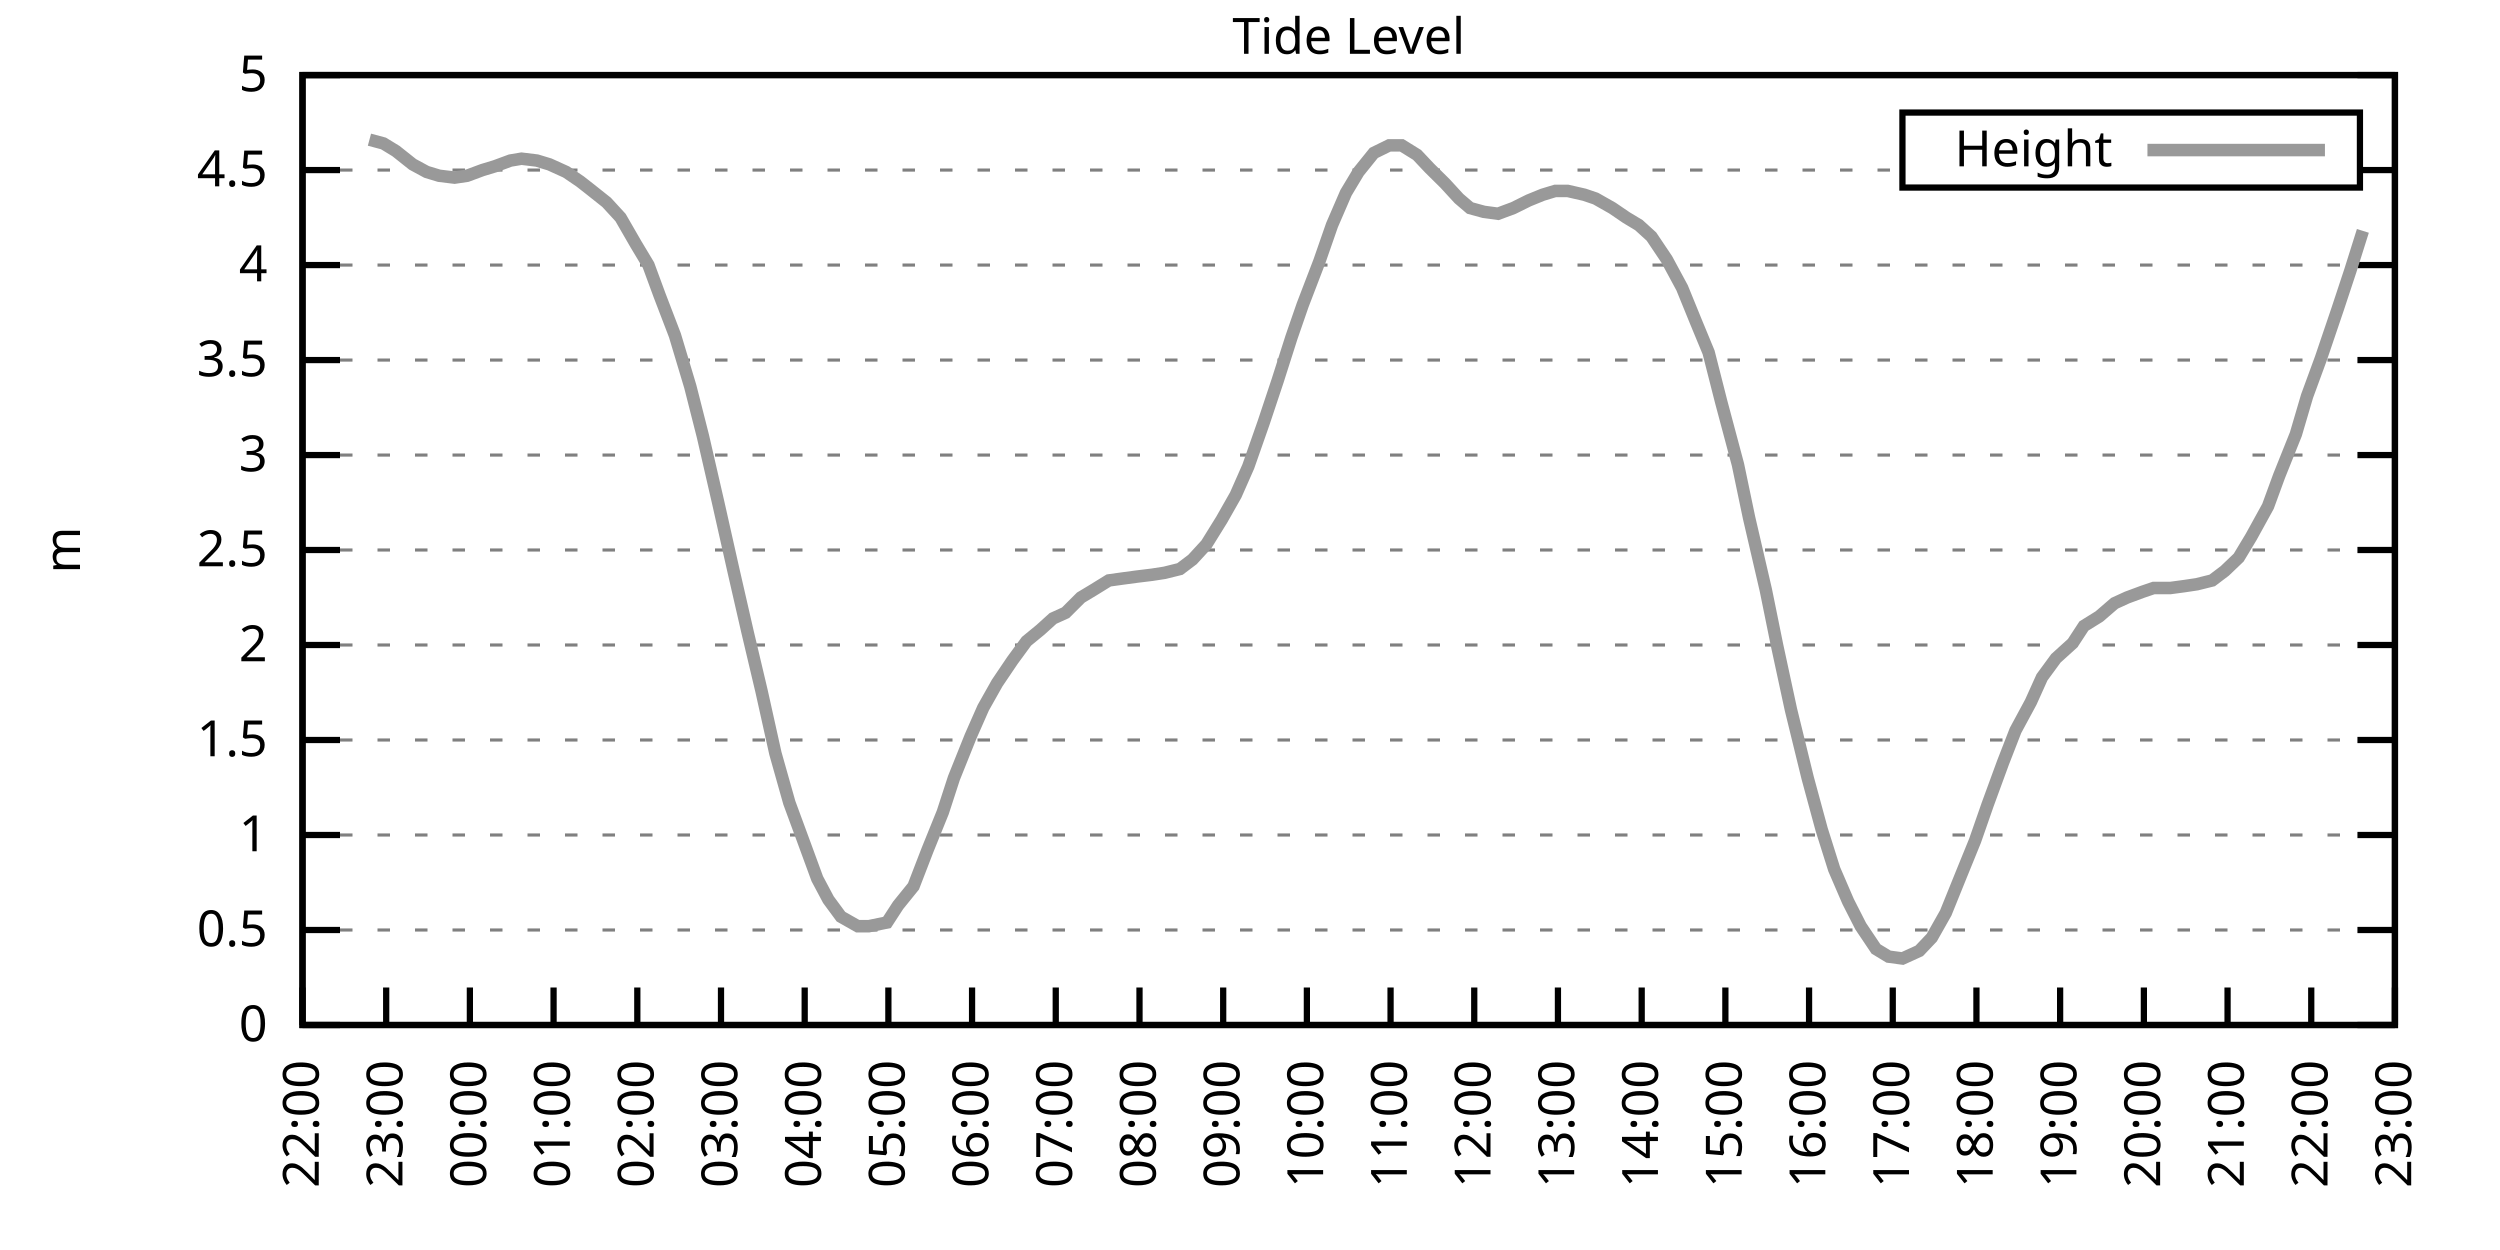
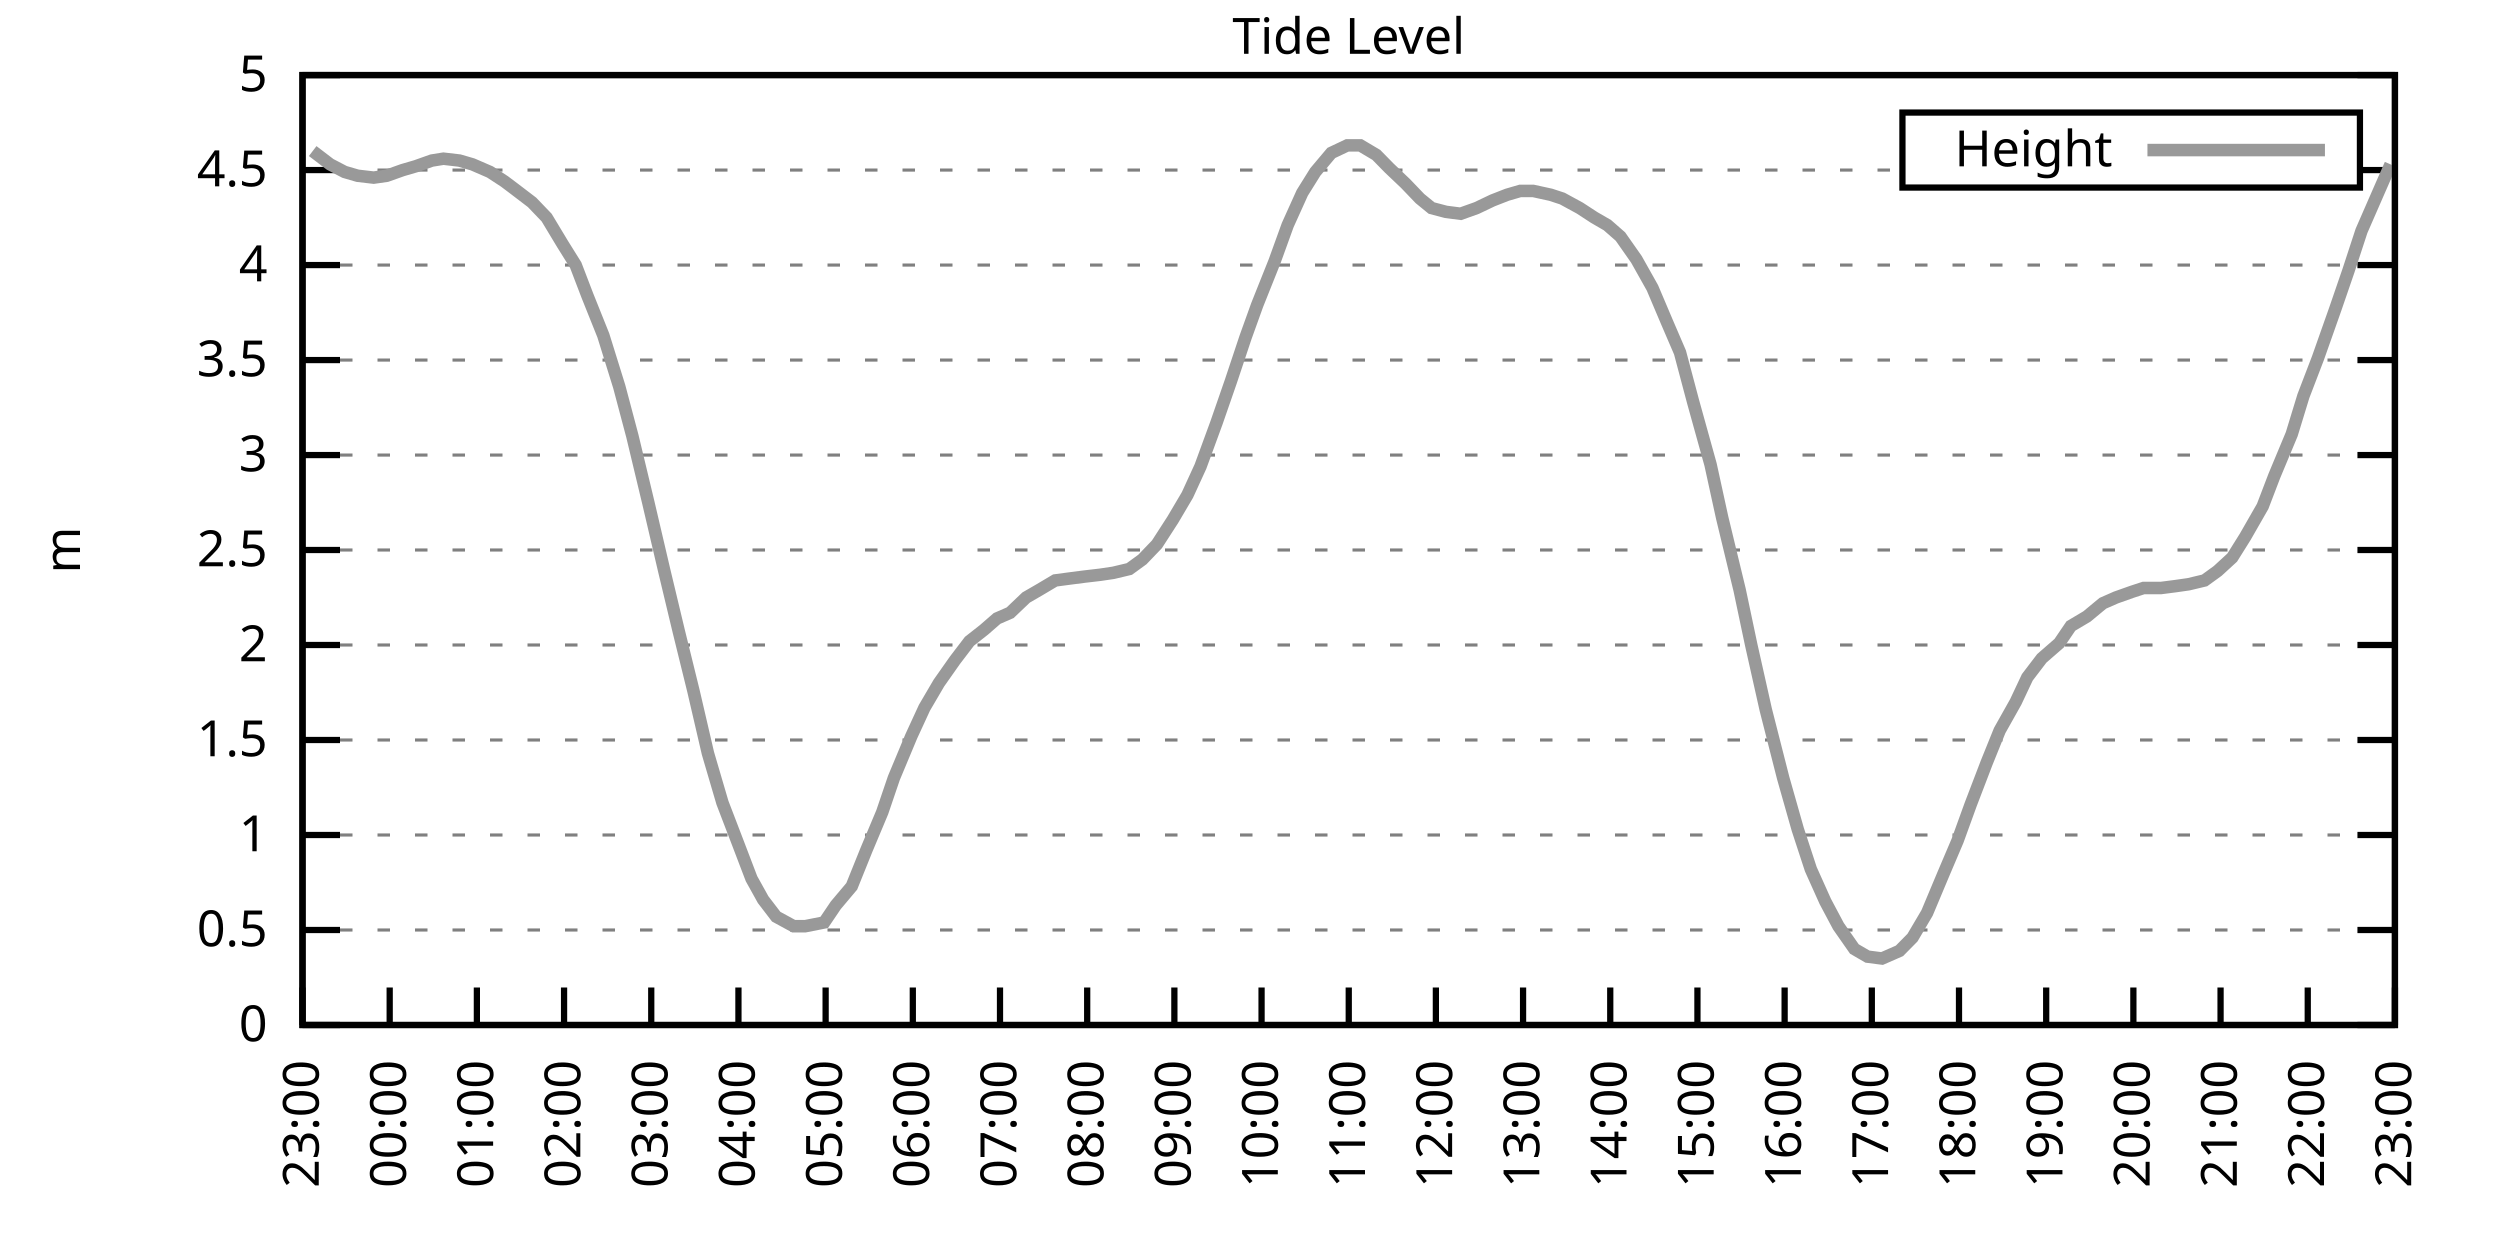
<svg xmlns="http://www.w3.org/2000/svg" xmlns:xlink="http://www.w3.org/1999/xlink" width="400" height="200" viewBox="0 0 400 200">
  <g id="gnuplot_canvas">
    <rect x="0" y="0" width="400" height="200" fill="none" />
    <defs>
      <circle id="gpDot" r="0.5" stroke-width="0.5" stroke="currentColor" />
      <path id="gpPt0" stroke-width="0.333" stroke="currentColor" d="M-1,0 h2 M0,-1 v2" />
      <path id="gpPt1" stroke-width="0.333" stroke="currentColor" d="M-1,-1 L1,1 M1,-1 L-1,1" />
      <path id="gpPt2" stroke-width="0.333" stroke="currentColor" d="M-1,0 L1,0 M0,-1 L0,1 M-1,-1 L1,1 M-1,1 L1,-1" />
      <rect id="gpPt3" stroke-width="0.333" stroke="currentColor" x="-1" y="-1" width="2" height="2" />
      <rect id="gpPt4" stroke-width="0.333" stroke="currentColor" fill="currentColor" x="-1" y="-1" width="2" height="2" />
      <circle id="gpPt5" stroke-width="0.333" stroke="currentColor" cx="0" cy="0" r="1" />
      <use xlink:href="#gpPt5" id="gpPt6" fill="currentColor" stroke="none" />
      <path id="gpPt7" stroke-width="0.333" stroke="currentColor" d="M0,-1.33 L-1.33,0.67 L1.33,0.67 z" />
      <use xlink:href="#gpPt7" id="gpPt8" fill="currentColor" stroke="none" />
      <use xlink:href="#gpPt7" id="gpPt9" stroke="currentColor" transform="rotate(180)" />
      <use xlink:href="#gpPt9" id="gpPt10" fill="currentColor" stroke="none" />
      <use xlink:href="#gpPt3" id="gpPt11" stroke="currentColor" transform="rotate(45)" />
      <use xlink:href="#gpPt11" id="gpPt12" fill="currentColor" stroke="none" />
      <path id="gpPt13" stroke-width="0.333" stroke="currentColor" d="M0,1.330 L1.265,0.411 L0.782,-1.067 L-0.782,-1.076 L-1.265,0.411 z" />
      <use xlink:href="#gpPt13" id="gpPt14" fill="currentColor" stroke="none" />
      <filter id="textbox" filterUnits="objectBoundingBox" x="0" y="0" height="1" width="1">
        <feFlood flood-color="white" flood-opacity="1" result="bgnd" />
        <feComposite in="SourceGraphic" in2="bgnd" operator="atop" />
      </filter>
      <filter id="greybox" filterUnits="objectBoundingBox" x="0" y="0" height="1" width="1">
        <feFlood flood-color="lightgrey" flood-opacity="1" result="grey" />
        <feComposite in="SourceGraphic" in2="grey" operator="atop" />
      </filter>
    </defs>
    <g fill="none" color="white" stroke="currentColor" stroke-width="1.00" stroke-linecap="butt" stroke-linejoin="miter">
</g>
    <g fill="none" color="black" stroke="currentColor" stroke-width="1.00" stroke-linecap="butt" stroke-linejoin="miter">
      <g stroke="none" shape-rendering="crispEdges">
        <polygon fill="rgb(255, 255, 255)" points="48.40,164.00 383.18,164.00 383.18,12.02 48.40,12.02 " />
      </g>
    </g>
    <g fill="none" color="black" stroke="currentColor" stroke-width="1.00" stroke-linecap="butt" stroke-linejoin="miter">
</g>
    <g fill="none" color="black" stroke="black" stroke-width="0.50" stroke-linecap="butt" stroke-linejoin="miter">
</g>
    <g fill="none" color="gray" stroke="currentColor" stroke-width="0.50" stroke-linecap="butt" stroke-linejoin="miter">
      <path stroke="gray" stroke-dasharray="2,4" class="gridline" d="M48.40,164.00 L383.19,164.00  " />
    </g>
    <g fill="none" color="gray" stroke="gray" stroke-width="1.00" stroke-linecap="butt" stroke-linejoin="miter">
</g>
    <g fill="none" color="black" stroke="currentColor" stroke-width="1.00" stroke-linecap="butt" stroke-linejoin="miter">
      <path stroke="black" d="M48.40,164.00 L54.40,164.00 M383.19,164.00 L377.19,164.00  " />
      <g transform="translate(42.80,166.60)" stroke="none" fill="black" font-family="Sans" font-size="8.00" text-anchor="end">
        <text>
          <tspan font-family="Sans"> 0</tspan>
        </text>
      </g>
    </g>
    <g fill="none" color="black" stroke="currentColor" stroke-width="1.00" stroke-linecap="butt" stroke-linejoin="miter">
</g>
    <g fill="none" color="black" stroke="black" stroke-width="0.50" stroke-linecap="butt" stroke-linejoin="miter">
</g>
    <g fill="none" color="gray" stroke="currentColor" stroke-width="0.50" stroke-linecap="butt" stroke-linejoin="miter">
      <path stroke="gray" stroke-dasharray="2,4" class="gridline" d="M48.40,148.80 L383.19,148.80  " />
    </g>
    <g fill="none" color="gray" stroke="gray" stroke-width="1.00" stroke-linecap="butt" stroke-linejoin="miter">
</g>
    <g fill="none" color="black" stroke="currentColor" stroke-width="1.00" stroke-linecap="butt" stroke-linejoin="miter">
      <path stroke="black" d="M48.40,148.80 L54.40,148.80 M383.19,148.80 L377.19,148.80  " />
      <g transform="translate(42.80,151.40)" stroke="none" fill="black" font-family="Sans" font-size="8.00" text-anchor="end">
        <text>
          <tspan font-family="Sans"> 0.5</tspan>
        </text>
      </g>
    </g>
    <g fill="none" color="black" stroke="currentColor" stroke-width="1.00" stroke-linecap="butt" stroke-linejoin="miter">
</g>
    <g fill="none" color="black" stroke="black" stroke-width="0.50" stroke-linecap="butt" stroke-linejoin="miter">
</g>
    <g fill="none" color="gray" stroke="currentColor" stroke-width="0.50" stroke-linecap="butt" stroke-linejoin="miter">
      <path stroke="gray" stroke-dasharray="2,4" class="gridline" d="M48.40,133.60 L383.19,133.60  " />
    </g>
    <g fill="none" color="gray" stroke="gray" stroke-width="1.00" stroke-linecap="butt" stroke-linejoin="miter">
</g>
    <g fill="none" color="black" stroke="currentColor" stroke-width="1.00" stroke-linecap="butt" stroke-linejoin="miter">
      <path stroke="black" d="M48.40,133.60 L54.40,133.60 M383.19,133.60 L377.19,133.60  " />
      <g transform="translate(42.80,136.20)" stroke="none" fill="black" font-family="Sans" font-size="8.00" text-anchor="end">
        <text>
          <tspan font-family="Sans"> 1</tspan>
        </text>
      </g>
    </g>
    <g fill="none" color="black" stroke="currentColor" stroke-width="1.00" stroke-linecap="butt" stroke-linejoin="miter">
</g>
    <g fill="none" color="black" stroke="black" stroke-width="0.50" stroke-linecap="butt" stroke-linejoin="miter">
</g>
    <g fill="none" color="gray" stroke="currentColor" stroke-width="0.50" stroke-linecap="butt" stroke-linejoin="miter">
      <path stroke="gray" stroke-dasharray="2,4" class="gridline" d="M48.40,118.40 L383.19,118.40  " />
    </g>
    <g fill="none" color="gray" stroke="gray" stroke-width="1.00" stroke-linecap="butt" stroke-linejoin="miter">
</g>
    <g fill="none" color="black" stroke="currentColor" stroke-width="1.00" stroke-linecap="butt" stroke-linejoin="miter">
      <path stroke="black" d="M48.40,118.40 L54.40,118.40 M383.19,118.40 L377.19,118.40  " />
      <g transform="translate(42.80,121.00)" stroke="none" fill="black" font-family="Sans" font-size="8.00" text-anchor="end">
        <text>
          <tspan font-family="Sans"> 1.5</tspan>
        </text>
      </g>
    </g>
    <g fill="none" color="black" stroke="currentColor" stroke-width="1.00" stroke-linecap="butt" stroke-linejoin="miter">
</g>
    <g fill="none" color="black" stroke="black" stroke-width="0.50" stroke-linecap="butt" stroke-linejoin="miter">
</g>
    <g fill="none" color="gray" stroke="currentColor" stroke-width="0.50" stroke-linecap="butt" stroke-linejoin="miter">
      <path stroke="gray" stroke-dasharray="2,4" class="gridline" d="M48.40,103.20 L383.19,103.20  " />
    </g>
    <g fill="none" color="gray" stroke="gray" stroke-width="1.00" stroke-linecap="butt" stroke-linejoin="miter">
</g>
    <g fill="none" color="black" stroke="currentColor" stroke-width="1.00" stroke-linecap="butt" stroke-linejoin="miter">
      <path stroke="black" d="M48.40,103.20 L54.40,103.20 M383.19,103.20 L377.19,103.20  " />
      <g transform="translate(42.80,105.80)" stroke="none" fill="black" font-family="Sans" font-size="8.00" text-anchor="end">
        <text>
          <tspan font-family="Sans"> 2</tspan>
        </text>
      </g>
    </g>
    <g fill="none" color="black" stroke="currentColor" stroke-width="1.00" stroke-linecap="butt" stroke-linejoin="miter">
</g>
    <g fill="none" color="black" stroke="black" stroke-width="0.50" stroke-linecap="butt" stroke-linejoin="miter">
</g>
    <g fill="none" color="gray" stroke="currentColor" stroke-width="0.50" stroke-linecap="butt" stroke-linejoin="miter">
      <path stroke="gray" stroke-dasharray="2,4" class="gridline" d="M48.40,88.00 L383.19,88.00  " />
    </g>
    <g fill="none" color="gray" stroke="gray" stroke-width="1.00" stroke-linecap="butt" stroke-linejoin="miter">
</g>
    <g fill="none" color="black" stroke="currentColor" stroke-width="1.00" stroke-linecap="butt" stroke-linejoin="miter">
      <path stroke="black" d="M48.40,88.00 L54.40,88.00 M383.19,88.00 L377.19,88.00  " />
      <g transform="translate(42.80,90.60)" stroke="none" fill="black" font-family="Sans" font-size="8.00" text-anchor="end">
        <text>
          <tspan font-family="Sans"> 2.5</tspan>
        </text>
      </g>
    </g>
    <g fill="none" color="black" stroke="currentColor" stroke-width="1.00" stroke-linecap="butt" stroke-linejoin="miter">
</g>
    <g fill="none" color="black" stroke="black" stroke-width="0.50" stroke-linecap="butt" stroke-linejoin="miter">
</g>
    <g fill="none" color="gray" stroke="currentColor" stroke-width="0.50" stroke-linecap="butt" stroke-linejoin="miter">
      <path stroke="gray" stroke-dasharray="2,4" class="gridline" d="M48.40,72.81 L383.19,72.81  " />
    </g>
    <g fill="none" color="gray" stroke="gray" stroke-width="1.00" stroke-linecap="butt" stroke-linejoin="miter">
</g>
    <g fill="none" color="black" stroke="currentColor" stroke-width="1.00" stroke-linecap="butt" stroke-linejoin="miter">
      <path stroke="black" d="M48.40,72.81 L54.40,72.81 M383.19,72.81 L377.19,72.81  " />
      <g transform="translate(42.80,75.41)" stroke="none" fill="black" font-family="Sans" font-size="8.00" text-anchor="end">
        <text>
          <tspan font-family="Sans"> 3</tspan>
        </text>
      </g>
    </g>
    <g fill="none" color="black" stroke="currentColor" stroke-width="1.00" stroke-linecap="butt" stroke-linejoin="miter">
</g>
    <g fill="none" color="black" stroke="black" stroke-width="0.50" stroke-linecap="butt" stroke-linejoin="miter">
</g>
    <g fill="none" color="gray" stroke="currentColor" stroke-width="0.50" stroke-linecap="butt" stroke-linejoin="miter">
      <path stroke="gray" stroke-dasharray="2,4" class="gridline" d="M48.40,57.61 L383.19,57.61  " />
    </g>
    <g fill="none" color="gray" stroke="gray" stroke-width="1.00" stroke-linecap="butt" stroke-linejoin="miter">
</g>
    <g fill="none" color="black" stroke="currentColor" stroke-width="1.00" stroke-linecap="butt" stroke-linejoin="miter">
      <path stroke="black" d="M48.40,57.61 L54.40,57.61 M383.19,57.61 L377.19,57.61  " />
      <g transform="translate(42.80,60.21)" stroke="none" fill="black" font-family="Sans" font-size="8.00" text-anchor="end">
        <text>
          <tspan font-family="Sans"> 3.5</tspan>
        </text>
      </g>
    </g>
    <g fill="none" color="black" stroke="currentColor" stroke-width="1.00" stroke-linecap="butt" stroke-linejoin="miter">
</g>
    <g fill="none" color="black" stroke="black" stroke-width="0.50" stroke-linecap="butt" stroke-linejoin="miter">
</g>
    <g fill="none" color="gray" stroke="currentColor" stroke-width="0.50" stroke-linecap="butt" stroke-linejoin="miter">
      <path stroke="gray" stroke-dasharray="2,4" class="gridline" d="M48.40,42.41 L383.19,42.41  " />
    </g>
    <g fill="none" color="gray" stroke="gray" stroke-width="1.00" stroke-linecap="butt" stroke-linejoin="miter">
</g>
    <g fill="none" color="black" stroke="currentColor" stroke-width="1.00" stroke-linecap="butt" stroke-linejoin="miter">
      <path stroke="black" d="M48.40,42.41 L54.40,42.41 M383.19,42.41 L377.19,42.41  " />
      <g transform="translate(42.80,45.01)" stroke="none" fill="black" font-family="Sans" font-size="8.00" text-anchor="end">
        <text>
          <tspan font-family="Sans"> 4</tspan>
        </text>
      </g>
    </g>
    <g fill="none" color="black" stroke="currentColor" stroke-width="1.00" stroke-linecap="butt" stroke-linejoin="miter">
</g>
    <g fill="none" color="black" stroke="black" stroke-width="0.50" stroke-linecap="butt" stroke-linejoin="miter">
</g>
    <g fill="none" color="gray" stroke="currentColor" stroke-width="0.50" stroke-linecap="butt" stroke-linejoin="miter">
      <path stroke="gray" stroke-dasharray="2,4" class="gridline" d="M48.40,27.21 L304.39,27.21 M377.59,27.21 L383.19,27.21  " />
    </g>
    <g fill="none" color="gray" stroke="gray" stroke-width="1.00" stroke-linecap="butt" stroke-linejoin="miter">
</g>
    <g fill="none" color="black" stroke="currentColor" stroke-width="1.00" stroke-linecap="butt" stroke-linejoin="miter">
      <path stroke="black" d="M48.40,27.21 L54.40,27.21 M383.19,27.21 L377.19,27.21  " />
      <g transform="translate(42.80,29.81)" stroke="none" fill="black" font-family="Sans" font-size="8.00" text-anchor="end">
        <text>
          <tspan font-family="Sans"> 4.5</tspan>
        </text>
      </g>
    </g>
    <g fill="none" color="black" stroke="currentColor" stroke-width="1.00" stroke-linecap="butt" stroke-linejoin="miter">
</g>
    <g fill="none" color="black" stroke="black" stroke-width="0.50" stroke-linecap="butt" stroke-linejoin="miter">
</g>
    <g fill="none" color="gray" stroke="currentColor" stroke-width="0.50" stroke-linecap="butt" stroke-linejoin="miter">
      <path stroke="gray" stroke-dasharray="2,4" class="gridline" d="M48.40,12.01 L383.19,12.01  " />
    </g>
    <g fill="none" color="gray" stroke="gray" stroke-width="1.00" stroke-linecap="butt" stroke-linejoin="miter">
</g>
    <g fill="none" color="black" stroke="currentColor" stroke-width="1.00" stroke-linecap="butt" stroke-linejoin="miter">
      <path stroke="black" d="M48.40,12.01 L54.40,12.01 M383.19,12.01 L377.19,12.01  " />
      <g transform="translate(42.80,14.61)" stroke="none" fill="black" font-family="Sans" font-size="8.00" text-anchor="end">
        <text>
          <tspan font-family="Sans"> 5</tspan>
        </text>
      </g>
    </g>
    <g fill="none" color="black" stroke="currentColor" stroke-width="1.00" stroke-linecap="butt" stroke-linejoin="miter">
      <path stroke="black" d="M48.40,164.00 L48.40,158.00  " />
      <g transform="translate(51.00,169.60) rotate(270.00)" stroke="none" fill="black" font-family="Sans" font-size="8.00" text-anchor="end">
        <text>
-           <tspan font-family="Sans">22:00</tspan>
-         </text>
-       </g>
-     </g>
-     <g fill="none" color="black" stroke="currentColor" stroke-width="1.00" stroke-linecap="butt" stroke-linejoin="miter">
-       <path stroke="black" d="M61.79,164.00 L61.79,158.00  " />
-       <g transform="translate(64.39,169.60) rotate(270.00)" stroke="none" fill="black" font-family="Sans" font-size="8.00" text-anchor="end">
-         <text>
          <tspan font-family="Sans">23:00</tspan>
        </text>
      </g>
    </g>
    <g fill="none" color="black" stroke="currentColor" stroke-width="1.00" stroke-linecap="butt" stroke-linejoin="miter">
-       <path stroke="black" d="M75.18,164.00 L75.18,158.00  " />
-       <g transform="translate(77.78,169.60) rotate(270.00)" stroke="none" fill="black" font-family="Sans" font-size="8.00" text-anchor="end">
+       <path stroke="black" d="M62.35,164.00 L62.35,158.00  " />
+       <g transform="translate(64.95,169.60) rotate(270.00)" stroke="none" fill="black" font-family="Sans" font-size="8.00" text-anchor="end">
        <text>
          <tspan font-family="Sans">00:00</tspan>
        </text>
      </g>
    </g>
    <g fill="none" color="black" stroke="currentColor" stroke-width="1.00" stroke-linecap="butt" stroke-linejoin="miter">
-       <path stroke="black" d="M88.57,164.00 L88.57,158.00  " />
-       <g transform="translate(91.17,169.60) rotate(270.00)" stroke="none" fill="black" font-family="Sans" font-size="8.00" text-anchor="end">
+       <path stroke="black" d="M76.30,164.00 L76.30,158.00  " />
+       <g transform="translate(78.90,169.60) rotate(270.00)" stroke="none" fill="black" font-family="Sans" font-size="8.00" text-anchor="end">
        <text>
          <tspan font-family="Sans">01:00</tspan>
        </text>
      </g>
    </g>
    <g fill="none" color="black" stroke="currentColor" stroke-width="1.00" stroke-linecap="butt" stroke-linejoin="miter">
-       <path stroke="black" d="M101.97,164.00 L101.97,158.00  " />
-       <g transform="translate(104.57,169.60) rotate(270.00)" stroke="none" fill="black" font-family="Sans" font-size="8.00" text-anchor="end">
+       <path stroke="black" d="M90.25,164.00 L90.25,158.00  " />
+       <g transform="translate(92.85,169.60) rotate(270.00)" stroke="none" fill="black" font-family="Sans" font-size="8.00" text-anchor="end">
        <text>
          <tspan font-family="Sans">02:00</tspan>
        </text>
      </g>
    </g>
    <g fill="none" color="black" stroke="currentColor" stroke-width="1.00" stroke-linecap="butt" stroke-linejoin="miter">
-       <path stroke="black" d="M115.36,164.00 L115.36,158.00  " />
-       <g transform="translate(117.96,169.60) rotate(270.00)" stroke="none" fill="black" font-family="Sans" font-size="8.00" text-anchor="end">
+       <path stroke="black" d="M104.20,164.00 L104.20,158.00  " />
+       <g transform="translate(106.80,169.60) rotate(270.00)" stroke="none" fill="black" font-family="Sans" font-size="8.00" text-anchor="end">
        <text>
          <tspan font-family="Sans">03:00</tspan>
        </text>
      </g>
    </g>
    <g fill="none" color="black" stroke="currentColor" stroke-width="1.00" stroke-linecap="butt" stroke-linejoin="miter">
-       <path stroke="black" d="M128.75,164.00 L128.75,158.00  " />
-       <g transform="translate(131.35,169.60) rotate(270.00)" stroke="none" fill="black" font-family="Sans" font-size="8.00" text-anchor="end">
+       <path stroke="black" d="M118.15,164.00 L118.15,158.00  " />
+       <g transform="translate(120.75,169.60) rotate(270.00)" stroke="none" fill="black" font-family="Sans" font-size="8.00" text-anchor="end">
        <text>
          <tspan font-family="Sans">04:00</tspan>
        </text>
      </g>
    </g>
    <g fill="none" color="black" stroke="currentColor" stroke-width="1.00" stroke-linecap="butt" stroke-linejoin="miter">
-       <path stroke="black" d="M142.14,164.00 L142.14,158.00  " />
-       <g transform="translate(144.74,169.60) rotate(270.00)" stroke="none" fill="black" font-family="Sans" font-size="8.00" text-anchor="end">
+       <path stroke="black" d="M132.10,164.00 L132.10,158.00  " />
+       <g transform="translate(134.70,169.60) rotate(270.00)" stroke="none" fill="black" font-family="Sans" font-size="8.00" text-anchor="end">
        <text>
          <tspan font-family="Sans">05:00</tspan>
        </text>
      </g>
    </g>
    <g fill="none" color="black" stroke="currentColor" stroke-width="1.00" stroke-linecap="butt" stroke-linejoin="miter">
-       <path stroke="black" d="M155.53,164.00 L155.53,158.00  " />
-       <g transform="translate(158.13,169.60) rotate(270.00)" stroke="none" fill="black" font-family="Sans" font-size="8.00" text-anchor="end">
+       <path stroke="black" d="M146.05,164.00 L146.05,158.00  " />
+       <g transform="translate(148.65,169.60) rotate(270.00)" stroke="none" fill="black" font-family="Sans" font-size="8.00" text-anchor="end">
        <text>
          <tspan font-family="Sans">06:00</tspan>
        </text>
      </g>
    </g>
    <g fill="none" color="black" stroke="currentColor" stroke-width="1.00" stroke-linecap="butt" stroke-linejoin="miter">
-       <path stroke="black" d="M168.92,164.00 L168.92,158.00  " />
-       <g transform="translate(171.52,169.60) rotate(270.00)" stroke="none" fill="black" font-family="Sans" font-size="8.00" text-anchor="end">
+       <path stroke="black" d="M160.00,164.00 L160.00,158.00  " />
+       <g transform="translate(162.60,169.60) rotate(270.00)" stroke="none" fill="black" font-family="Sans" font-size="8.00" text-anchor="end">
        <text>
          <tspan font-family="Sans">07:00</tspan>
        </text>
      </g>
    </g>
    <g fill="none" color="black" stroke="currentColor" stroke-width="1.00" stroke-linecap="butt" stroke-linejoin="miter">
-       <path stroke="black" d="M182.32,164.00 L182.32,158.00  " />
-       <g transform="translate(184.92,169.60) rotate(270.00)" stroke="none" fill="black" font-family="Sans" font-size="8.00" text-anchor="end">
+       <path stroke="black" d="M173.95,164.00 L173.95,158.00  " />
+       <g transform="translate(176.55,169.60) rotate(270.00)" stroke="none" fill="black" font-family="Sans" font-size="8.00" text-anchor="end">
        <text>
          <tspan font-family="Sans">08:00</tspan>
        </text>
      </g>
    </g>
    <g fill="none" color="black" stroke="currentColor" stroke-width="1.00" stroke-linecap="butt" stroke-linejoin="miter">
-       <path stroke="black" d="M195.71,164.00 L195.71,158.00  " />
-       <g transform="translate(198.31,169.60) rotate(270.00)" stroke="none" fill="black" font-family="Sans" font-size="8.00" text-anchor="end">
+       <path stroke="black" d="M187.90,164.00 L187.90,158.00  " />
+       <g transform="translate(190.50,169.60) rotate(270.00)" stroke="none" fill="black" font-family="Sans" font-size="8.00" text-anchor="end">
        <text>
          <tspan font-family="Sans">09:00</tspan>
        </text>
      </g>
    </g>
    <g fill="none" color="black" stroke="currentColor" stroke-width="1.00" stroke-linecap="butt" stroke-linejoin="miter">
-       <path stroke="black" d="M209.10,164.00 L209.10,158.00  " />
-       <g transform="translate(211.70,169.60) rotate(270.00)" stroke="none" fill="black" font-family="Sans" font-size="8.00" text-anchor="end">
+       <path stroke="black" d="M201.85,164.00 L201.85,158.00  " />
+       <g transform="translate(204.45,169.60) rotate(270.00)" stroke="none" fill="black" font-family="Sans" font-size="8.00" text-anchor="end">
        <text>
          <tspan font-family="Sans">10:00</tspan>
        </text>
      </g>
    </g>
    <g fill="none" color="black" stroke="currentColor" stroke-width="1.00" stroke-linecap="butt" stroke-linejoin="miter">
-       <path stroke="black" d="M222.49,164.00 L222.49,158.00  " />
-       <g transform="translate(225.09,169.60) rotate(270.00)" stroke="none" fill="black" font-family="Sans" font-size="8.00" text-anchor="end">
+       <path stroke="black" d="M215.80,164.00 L215.80,158.00  " />
+       <g transform="translate(218.40,169.60) rotate(270.00)" stroke="none" fill="black" font-family="Sans" font-size="8.00" text-anchor="end">
        <text>
          <tspan font-family="Sans">11:00</tspan>
        </text>
      </g>
    </g>
    <g fill="none" color="black" stroke="currentColor" stroke-width="1.00" stroke-linecap="butt" stroke-linejoin="miter">
-       <path stroke="black" d="M235.88,164.00 L235.88,158.00  " />
-       <g transform="translate(238.48,169.60) rotate(270.00)" stroke="none" fill="black" font-family="Sans" font-size="8.00" text-anchor="end">
+       <path stroke="black" d="M229.74,164.00 L229.74,158.00  " />
+       <g transform="translate(232.34,169.60) rotate(270.00)" stroke="none" fill="black" font-family="Sans" font-size="8.00" text-anchor="end">
        <text>
          <tspan font-family="Sans">12:00</tspan>
        </text>
      </g>
    </g>
    <g fill="none" color="black" stroke="currentColor" stroke-width="1.00" stroke-linecap="butt" stroke-linejoin="miter">
-       <path stroke="black" d="M249.27,164.00 L249.27,158.00  " />
-       <g transform="translate(251.87,169.60) rotate(270.00)" stroke="none" fill="black" font-family="Sans" font-size="8.00" text-anchor="end">
+       <path stroke="black" d="M243.69,164.00 L243.69,158.00  " />
+       <g transform="translate(246.29,169.60) rotate(270.00)" stroke="none" fill="black" font-family="Sans" font-size="8.00" text-anchor="end">
        <text>
          <tspan font-family="Sans">13:00</tspan>
        </text>
      </g>
    </g>
    <g fill="none" color="black" stroke="currentColor" stroke-width="1.00" stroke-linecap="butt" stroke-linejoin="miter">
-       <path stroke="black" d="M262.67,164.00 L262.67,158.00  " />
-       <g transform="translate(265.27,169.60) rotate(270.00)" stroke="none" fill="black" font-family="Sans" font-size="8.00" text-anchor="end">
+       <path stroke="black" d="M257.64,164.00 L257.64,158.00  " />
+       <g transform="translate(260.24,169.60) rotate(270.00)" stroke="none" fill="black" font-family="Sans" font-size="8.00" text-anchor="end">
        <text>
          <tspan font-family="Sans">14:00</tspan>
        </text>
      </g>
    </g>
    <g fill="none" color="black" stroke="currentColor" stroke-width="1.00" stroke-linecap="butt" stroke-linejoin="miter">
-       <path stroke="black" d="M276.06,164.00 L276.06,158.00  " />
-       <g transform="translate(278.66,169.60) rotate(270.00)" stroke="none" fill="black" font-family="Sans" font-size="8.00" text-anchor="end">
+       <path stroke="black" d="M271.59,164.00 L271.59,158.00  " />
+       <g transform="translate(274.19,169.60) rotate(270.00)" stroke="none" fill="black" font-family="Sans" font-size="8.00" text-anchor="end">
        <text>
          <tspan font-family="Sans">15:00</tspan>
        </text>
      </g>
    </g>
    <g fill="none" color="black" stroke="currentColor" stroke-width="1.00" stroke-linecap="butt" stroke-linejoin="miter">
-       <path stroke="black" d="M289.45,164.00 L289.45,158.00  " />
-       <g transform="translate(292.05,169.60) rotate(270.00)" stroke="none" fill="black" font-family="Sans" font-size="8.00" text-anchor="end">
+       <path stroke="black" d="M285.54,164.00 L285.54,158.00  " />
+       <g transform="translate(288.14,169.60) rotate(270.00)" stroke="none" fill="black" font-family="Sans" font-size="8.00" text-anchor="end">
        <text>
          <tspan font-family="Sans">16:00</tspan>
        </text>
      </g>
    </g>
    <g fill="none" color="black" stroke="currentColor" stroke-width="1.00" stroke-linecap="butt" stroke-linejoin="miter">
-       <path stroke="black" d="M302.84,164.00 L302.84,158.00  " />
-       <g transform="translate(305.44,169.60) rotate(270.00)" stroke="none" fill="black" font-family="Sans" font-size="8.00" text-anchor="end">
+       <path stroke="black" d="M299.49,164.00 L299.49,158.00  " />
+       <g transform="translate(302.09,169.60) rotate(270.00)" stroke="none" fill="black" font-family="Sans" font-size="8.00" text-anchor="end">
        <text>
          <tspan font-family="Sans">17:00</tspan>
        </text>
      </g>
    </g>
    <g fill="none" color="black" stroke="currentColor" stroke-width="1.00" stroke-linecap="butt" stroke-linejoin="miter">
-       <path stroke="black" d="M316.23,164.00 L316.23,158.00  " />
-       <g transform="translate(318.83,169.60) rotate(270.00)" stroke="none" fill="black" font-family="Sans" font-size="8.00" text-anchor="end">
+       <path stroke="black" d="M313.44,164.00 L313.44,158.00  " />
+       <g transform="translate(316.04,169.60) rotate(270.00)" stroke="none" fill="black" font-family="Sans" font-size="8.00" text-anchor="end">
        <text>
          <tspan font-family="Sans">18:00</tspan>
        </text>
      </g>
    </g>
    <g fill="none" color="black" stroke="currentColor" stroke-width="1.00" stroke-linecap="butt" stroke-linejoin="miter">
-       <path stroke="black" d="M329.62,164.00 L329.62,158.00  " />
-       <g transform="translate(332.22,169.60) rotate(270.00)" stroke="none" fill="black" font-family="Sans" font-size="8.00" text-anchor="end">
+       <path stroke="black" d="M327.39,164.00 L327.39,158.00  " />
+       <g transform="translate(329.99,169.60) rotate(270.00)" stroke="none" fill="black" font-family="Sans" font-size="8.00" text-anchor="end">
        <text>
          <tspan font-family="Sans">19:00</tspan>
        </text>
      </g>
    </g>
    <g fill="none" color="black" stroke="currentColor" stroke-width="1.00" stroke-linecap="butt" stroke-linejoin="miter">
-       <path stroke="black" d="M343.02,164.00 L343.02,158.00  " />
-       <g transform="translate(345.62,169.60) rotate(270.00)" stroke="none" fill="black" font-family="Sans" font-size="8.00" text-anchor="end">
+       <path stroke="black" d="M341.34,164.00 L341.34,158.00  " />
+       <g transform="translate(343.94,169.60) rotate(270.00)" stroke="none" fill="black" font-family="Sans" font-size="8.00" text-anchor="end">
        <text>
          <tspan font-family="Sans">20:00</tspan>
        </text>
      </g>
    </g>
    <g fill="none" color="black" stroke="currentColor" stroke-width="1.00" stroke-linecap="butt" stroke-linejoin="miter">
-       <path stroke="black" d="M356.41,164.00 L356.41,158.00  " />
-       <g transform="translate(359.01,169.60) rotate(270.00)" stroke="none" fill="black" font-family="Sans" font-size="8.00" text-anchor="end">
+       <path stroke="black" d="M355.29,164.00 L355.29,158.00  " />
+       <g transform="translate(357.89,169.60) rotate(270.00)" stroke="none" fill="black" font-family="Sans" font-size="8.00" text-anchor="end">
        <text>
          <tspan font-family="Sans">21:00</tspan>
        </text>
      </g>
    </g>
    <g fill="none" color="black" stroke="currentColor" stroke-width="1.00" stroke-linecap="butt" stroke-linejoin="miter">
-       <path stroke="black" d="M369.80,164.00 L369.80,158.00  " />
-       <g transform="translate(372.40,169.60) rotate(270.00)" stroke="none" fill="black" font-family="Sans" font-size="8.00" text-anchor="end">
+       <path stroke="black" d="M369.24,164.00 L369.24,158.00  " />
+       <g transform="translate(371.84,169.60) rotate(270.00)" stroke="none" fill="black" font-family="Sans" font-size="8.00" text-anchor="end">
        <text>
          <tspan font-family="Sans">22:00</tspan>
        </text>
      </g>
    </g>
    <g fill="none" color="black" stroke="currentColor" stroke-width="1.00" stroke-linecap="butt" stroke-linejoin="miter">
      <path stroke="black" d="M383.19,164.00 L383.19,158.00  " />
      <g transform="translate(385.79,169.60) rotate(270.00)" stroke="none" fill="black" font-family="Sans" font-size="8.00" text-anchor="end">
        <text>
          <tspan font-family="Sans">23:00</tspan>
        </text>
      </g>
    </g>
    <g fill="none" color="black" stroke="currentColor" stroke-width="1.00" stroke-linecap="butt" stroke-linejoin="miter">
</g>
    <g fill="none" color="black" stroke="currentColor" stroke-width="1.00" stroke-linecap="butt" stroke-linejoin="miter">
      <path stroke="black" d="M48.40,12.01 L48.40,164.00 L383.19,164.00 L383.19,12.01 L48.40,12.01 Z  " />
    </g>
    <g fill="none" color="black" stroke="currentColor" stroke-width="1.00" stroke-linecap="butt" stroke-linejoin="miter">
</g>
    <g fill="none" color="black" stroke="currentColor" stroke-width="1.00" stroke-linecap="butt" stroke-linejoin="miter">
      <path stroke="black" d="M304.39,30.01 L304.39,18.01 L377.59,18.01 L377.59,30.01 L304.39,30.01 Z  " />
    </g>
    <g id="Tide_level_plot_1">
      <g fill="none" color="white" stroke="black" stroke-width="2.00" stroke-linecap="butt" stroke-linejoin="miter">
</g>
      <g fill="none" color="black" stroke="currentColor" stroke-width="2.00" stroke-linecap="butt" stroke-linejoin="miter">
        <g transform="translate(337.99,26.61)" stroke="none" fill="black" font-family="Sans" font-size="8.00" text-anchor="end">
          <text>
            <tspan font-family="Sans">Height</tspan>
          </text>
        </g>
      </g>
      <g fill="none" color="black" stroke="currentColor" stroke-width="2.00" stroke-linecap="butt" stroke-linejoin="miter">
-         <path stroke="rgb(153, 153, 153)" d="M343.59,24.01 L371.99,24.01 M59.11,22.35 L61.35,22.95 L63.35,24.17 L66.03,26.30 L68.26,27.51 L70.27,28.12   L72.73,28.42 L74.74,28.12 L77.19,27.21 L79.20,26.60 L81.66,25.69 L83.44,25.39 L85.90,25.69 L87.91,26.30   L90.58,27.51 L92.82,29.03 L94.38,30.25 L97.06,32.38 L99.29,34.81 L101.74,39.06 L103.75,42.41 L105.54,47.27   L107.99,53.66 L110.45,61.86 L112.46,69.77 L114.91,80.41 L117.37,91.35 L119.60,101.08 L121.83,110.50 L124.06,120.53   L126.29,128.43 L128.53,134.51 L130.76,140.59 L132.54,143.94 L134.55,146.67 L137.23,148.19 L139.02,148.19 L141.92,147.59   L143.70,144.85 L146.16,141.81 L148.39,136.03 L150.85,129.95 L152.63,124.48 L155.31,117.80 L157.32,113.24 L159.55,109.28   L162.01,105.64 L164.24,102.60 L166.47,100.77 L168.48,98.95 L170.49,98.04 L172.94,95.60 L174.95,94.39 L177.41,92.87   L179.64,92.56 L181.87,92.26 L184.32,91.96 L186.33,91.65 L188.79,91.04 L190.80,89.52 L193.03,87.09 L195.48,83.14   L197.72,79.19 L199.73,74.63 L202.18,67.64 L204.41,60.95 L206.64,53.96 L208.43,48.79 L211.11,41.80 L213.12,36.02   L215.35,30.86 L217.36,27.51 L219.81,24.47 L222.27,23.26 L224.28,23.26 L226.73,24.78 L228.74,26.91 L231.20,29.34   L233.43,31.77 L235.21,33.29 L237.44,33.90 L239.68,34.20 L242.13,33.29 L244.59,32.07 L246.82,31.16 L248.83,30.55   L250.84,30.55 L253.51,31.16 L255.30,31.77 L257.98,33.29 L260.21,34.81 L262.22,36.02 L264.23,37.85 L266.68,41.50   L269.14,46.06 L271.37,51.53 L273.38,56.39 L275.39,64.29 L278.07,74.33 L279.85,82.84 L282.53,94.39 L284.32,103.20   L286.55,113.54 L289.23,124.48 L291.46,132.69 L293.47,139.07 L295.70,144.24 L297.71,148.19 L300.16,151.84 L302.17,153.06   L304.40,153.36 L307.08,152.14 L309.09,150.02 L311.32,146.07 L313.78,139.99 L316.01,134.51 L318.02,128.74 L320.47,122.05   L322.48,116.88 L324.94,112.32 L326.72,108.37 L328.95,105.33 L331.63,102.90 L333.42,100.16 L335.87,98.64 L338.33,96.52   L340.34,95.60 L342.79,94.69 L344.58,94.08 L347.26,94.08 L349.49,93.78 L351.50,93.48 L353.95,92.87 L355.96,91.35   L358.19,89.22 L360.20,85.88 L362.88,81.01 L364.66,76.15 L367.34,69.46 L369.13,63.38 L371.36,57.30 L374.04,49.40   L376.05,43.32 L378.06,36.94  " />
+         <path stroke="rgb(153, 153, 153)" d="M343.59,24.01 L371.99,24.01 M50.03,24.17 L52.82,26.30 L55.14,27.51 L57.23,28.12 L59.79,28.42 L61.88,28.12   L64.44,27.21 L66.53,26.60 L69.09,25.69 L70.95,25.39 L73.51,25.69 L75.60,26.30 L78.39,27.51 L80.72,29.03   L82.34,30.25 L85.13,32.38 L87.46,34.81 L90.02,39.06 L92.11,42.41 L93.97,47.27 L96.53,53.66 L99.08,61.86   L101.18,69.77 L103.73,80.41 L106.29,91.35 L108.62,101.08 L110.94,110.50 L113.27,120.53 L115.59,128.43 L117.92,134.51   L120.24,140.59 L122.10,143.94 L124.19,146.67 L126.98,148.19 L128.84,148.19 L131.87,147.59 L133.72,144.85 L136.28,141.81   L138.61,136.03 L141.16,129.95 L143.02,124.48 L145.81,117.80 L147.91,113.24 L150.23,109.28 L152.79,105.64 L155.11,102.60   L157.44,100.77 L159.53,98.95 L161.62,98.04 L164.18,95.60 L166.27,94.39 L168.83,92.87 L171.16,92.56 L173.48,92.26   L176.04,91.96 L178.13,91.65 L180.69,91.04 L182.78,89.52 L185.11,87.09 L187.66,83.14 L189.99,79.19 L192.08,74.63   L194.64,67.64 L196.96,60.95 L199.29,53.96 L201.15,48.79 L203.94,41.80 L206.03,36.02 L208.36,30.86 L210.45,27.51   L213.01,24.47 L215.56,23.26 L217.65,23.26 L220.21,24.78 L222.30,26.91 L224.86,29.34 L227.19,31.77 L229.05,33.29   L231.37,33.90 L233.70,34.20 L236.25,33.29 L238.81,32.07 L241.14,31.16 L243.23,30.55 L245.32,30.55 L248.11,31.16   L249.97,31.77 L252.76,33.29 L255.09,34.81 L257.18,36.02 L259.27,37.85 L261.83,41.50 L264.39,46.06 L266.71,51.53   L268.80,56.39 L270.90,64.29 L273.69,74.33 L275.55,82.84 L278.34,94.39 L280.20,103.20 L282.52,113.54 L285.31,124.48   L287.64,132.69 L289.73,139.07 L292.05,144.24 L294.15,148.19 L296.70,151.84 L298.80,153.06 L301.12,153.36 L303.91,152.14   L306.00,150.02 L308.33,146.07 L310.88,139.99 L313.21,134.51 L315.30,128.74 L317.86,122.05 L319.95,116.88 L322.51,112.32   L324.37,108.37 L326.69,105.33 L329.48,102.90 L331.34,100.16 L333.90,98.64 L336.46,96.52 L338.55,95.60 L341.11,94.69   L342.97,94.08 L345.76,94.08 L348.08,93.78 L350.18,93.48 L352.73,92.87 L354.83,91.35 L357.15,89.22 L359.24,85.88   L362.03,81.01 L363.89,76.15 L366.68,69.46 L368.54,63.38 L370.87,57.30 L373.66,49.40 L375.75,43.32 L377.84,36.94   L380.63,30.55 L382.49,26.30  " />
      </g>
    </g>
    <g fill="none" color="black" stroke="currentColor" stroke-width="2.00" stroke-linecap="butt" stroke-linejoin="miter">
</g>
    <g fill="none" color="black" stroke="black" stroke-width="1.00" stroke-linecap="butt" stroke-linejoin="miter">
</g>
    <g fill="none" color="black" stroke="currentColor" stroke-width="1.00" stroke-linecap="butt" stroke-linejoin="miter">
      <path stroke="black" d="M48.40,12.01 L48.40,164.00 L383.19,164.00 L383.19,12.01 L48.40,12.01 Z  " />
      <g transform="translate(12.80,88.01) rotate(270.00)" stroke="none" fill="black" font-family="Sans" font-size="8.00" text-anchor="middle">
        <text>
          <tspan font-family="Sans">m</tspan>
        </text>
      </g>
    </g>
    <g fill="none" color="black" stroke="currentColor" stroke-width="1.00" stroke-linecap="butt" stroke-linejoin="miter">
</g>
    <g fill="none" color="black" stroke="currentColor" stroke-width="1.00" stroke-linecap="butt" stroke-linejoin="miter">
      <g transform="translate(215.79,8.61)" stroke="none" fill="black" font-family="Sans" font-size="8.00" text-anchor="middle">
        <text>
          <tspan font-family="Sans">Tide Level</tspan>
        </text>
      </g>
    </g>
    <g fill="none" color="black" stroke="currentColor" stroke-width="1.00" stroke-linecap="butt" stroke-linejoin="miter">
</g>
  </g>
</svg>
